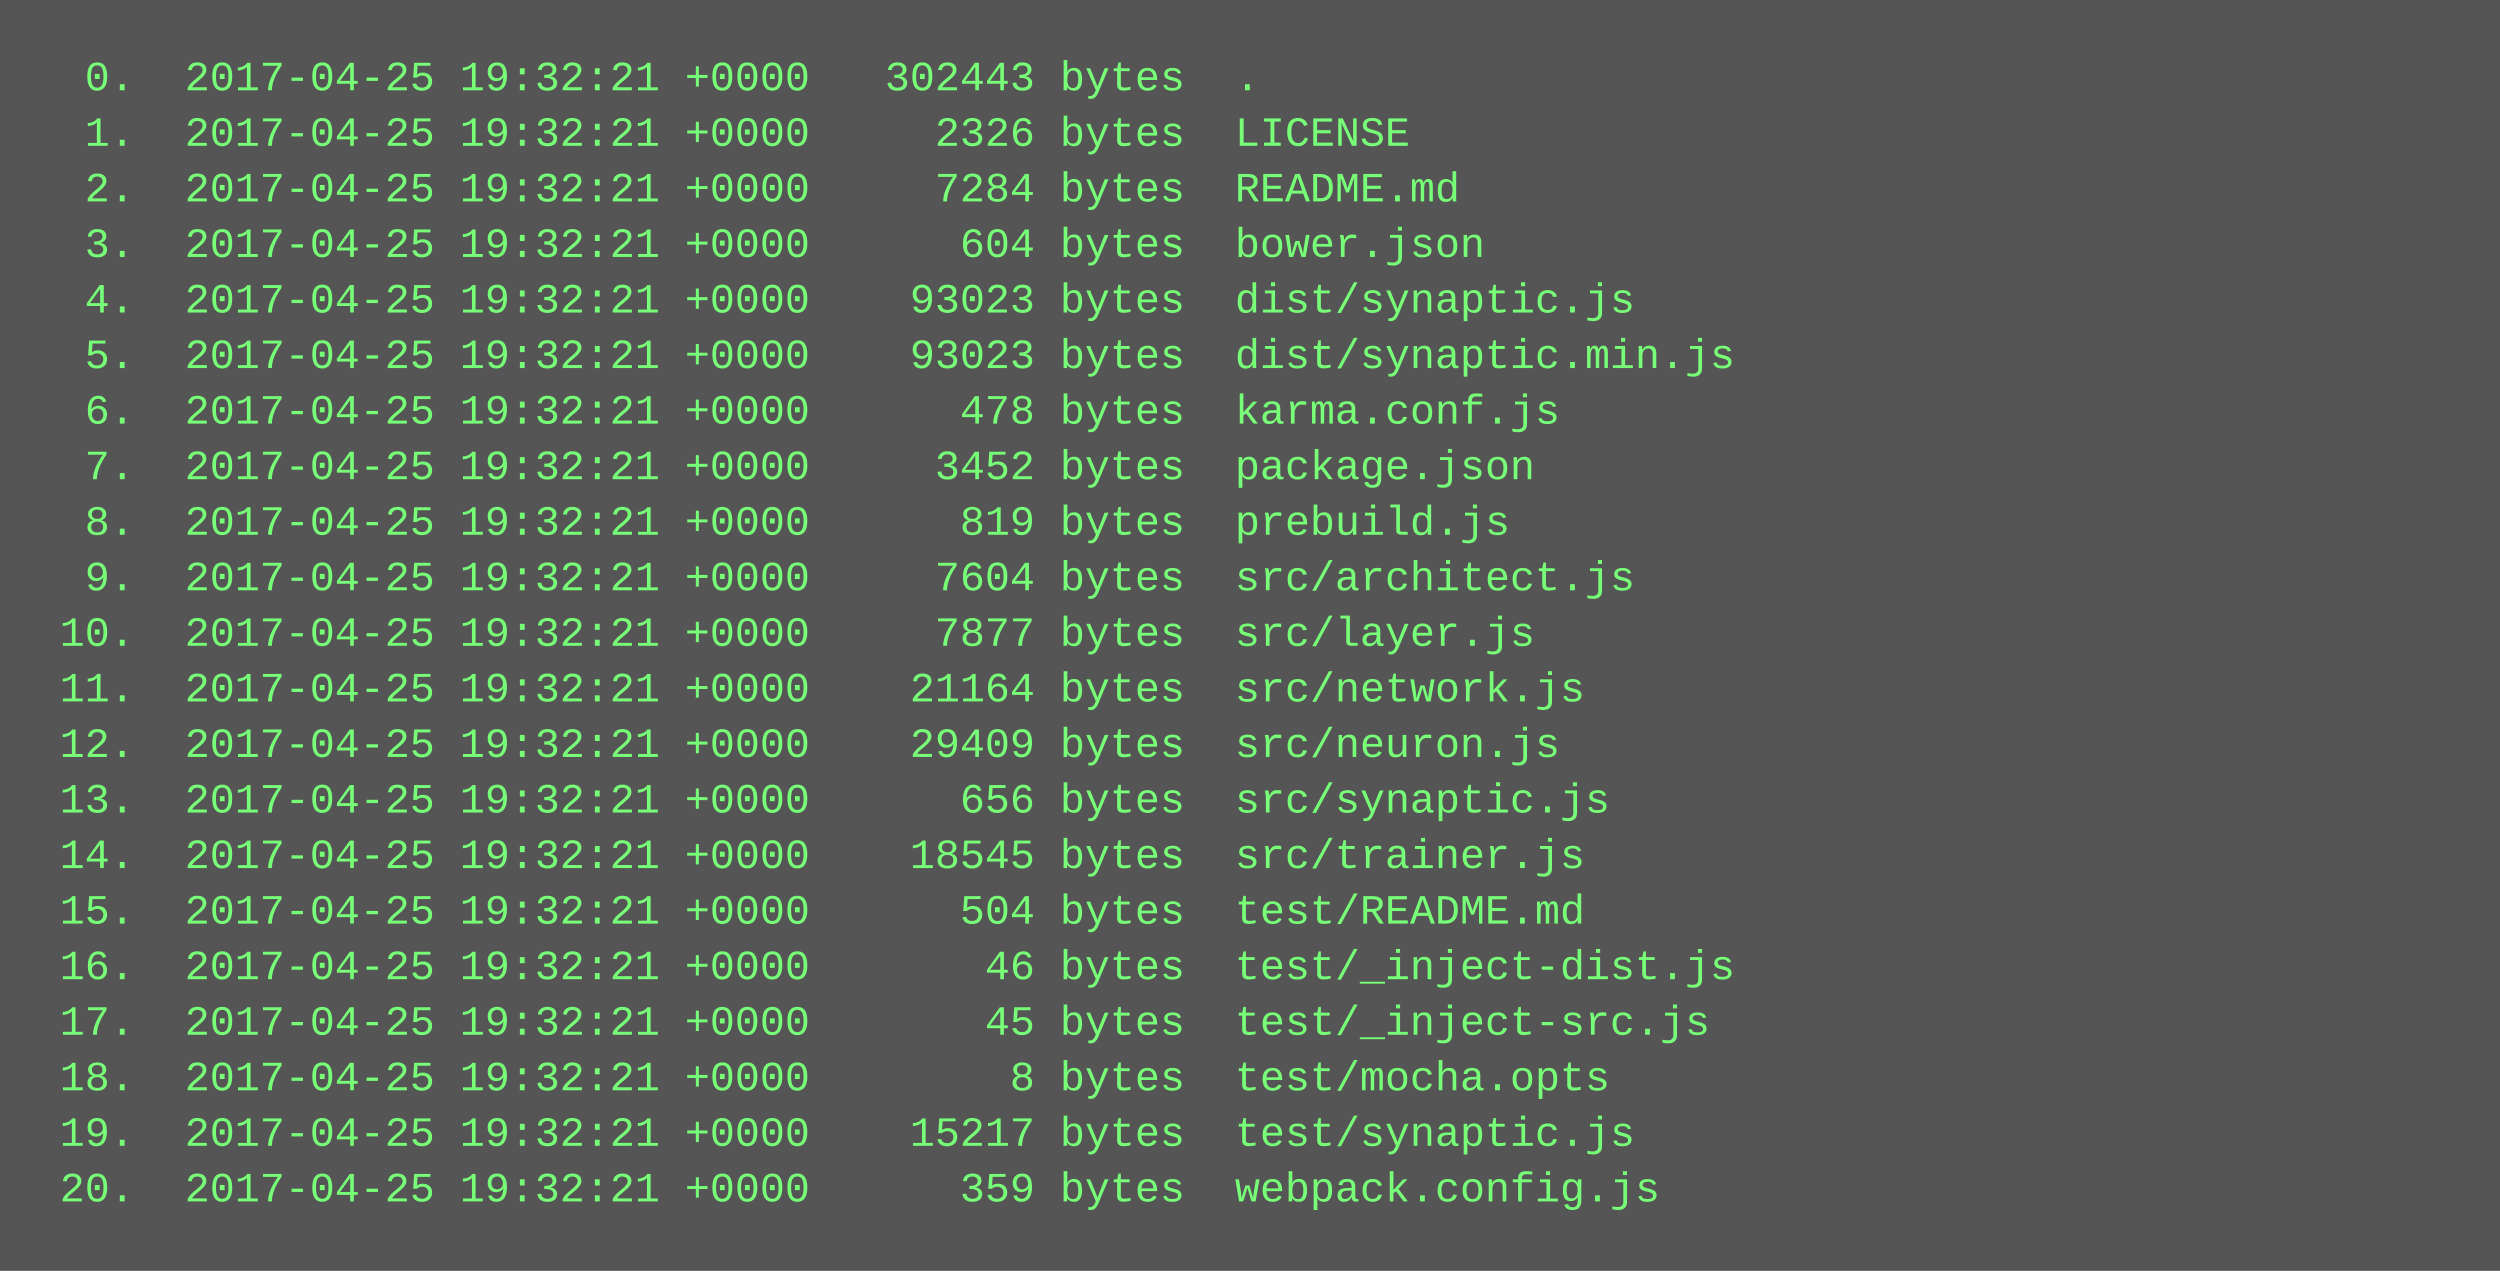
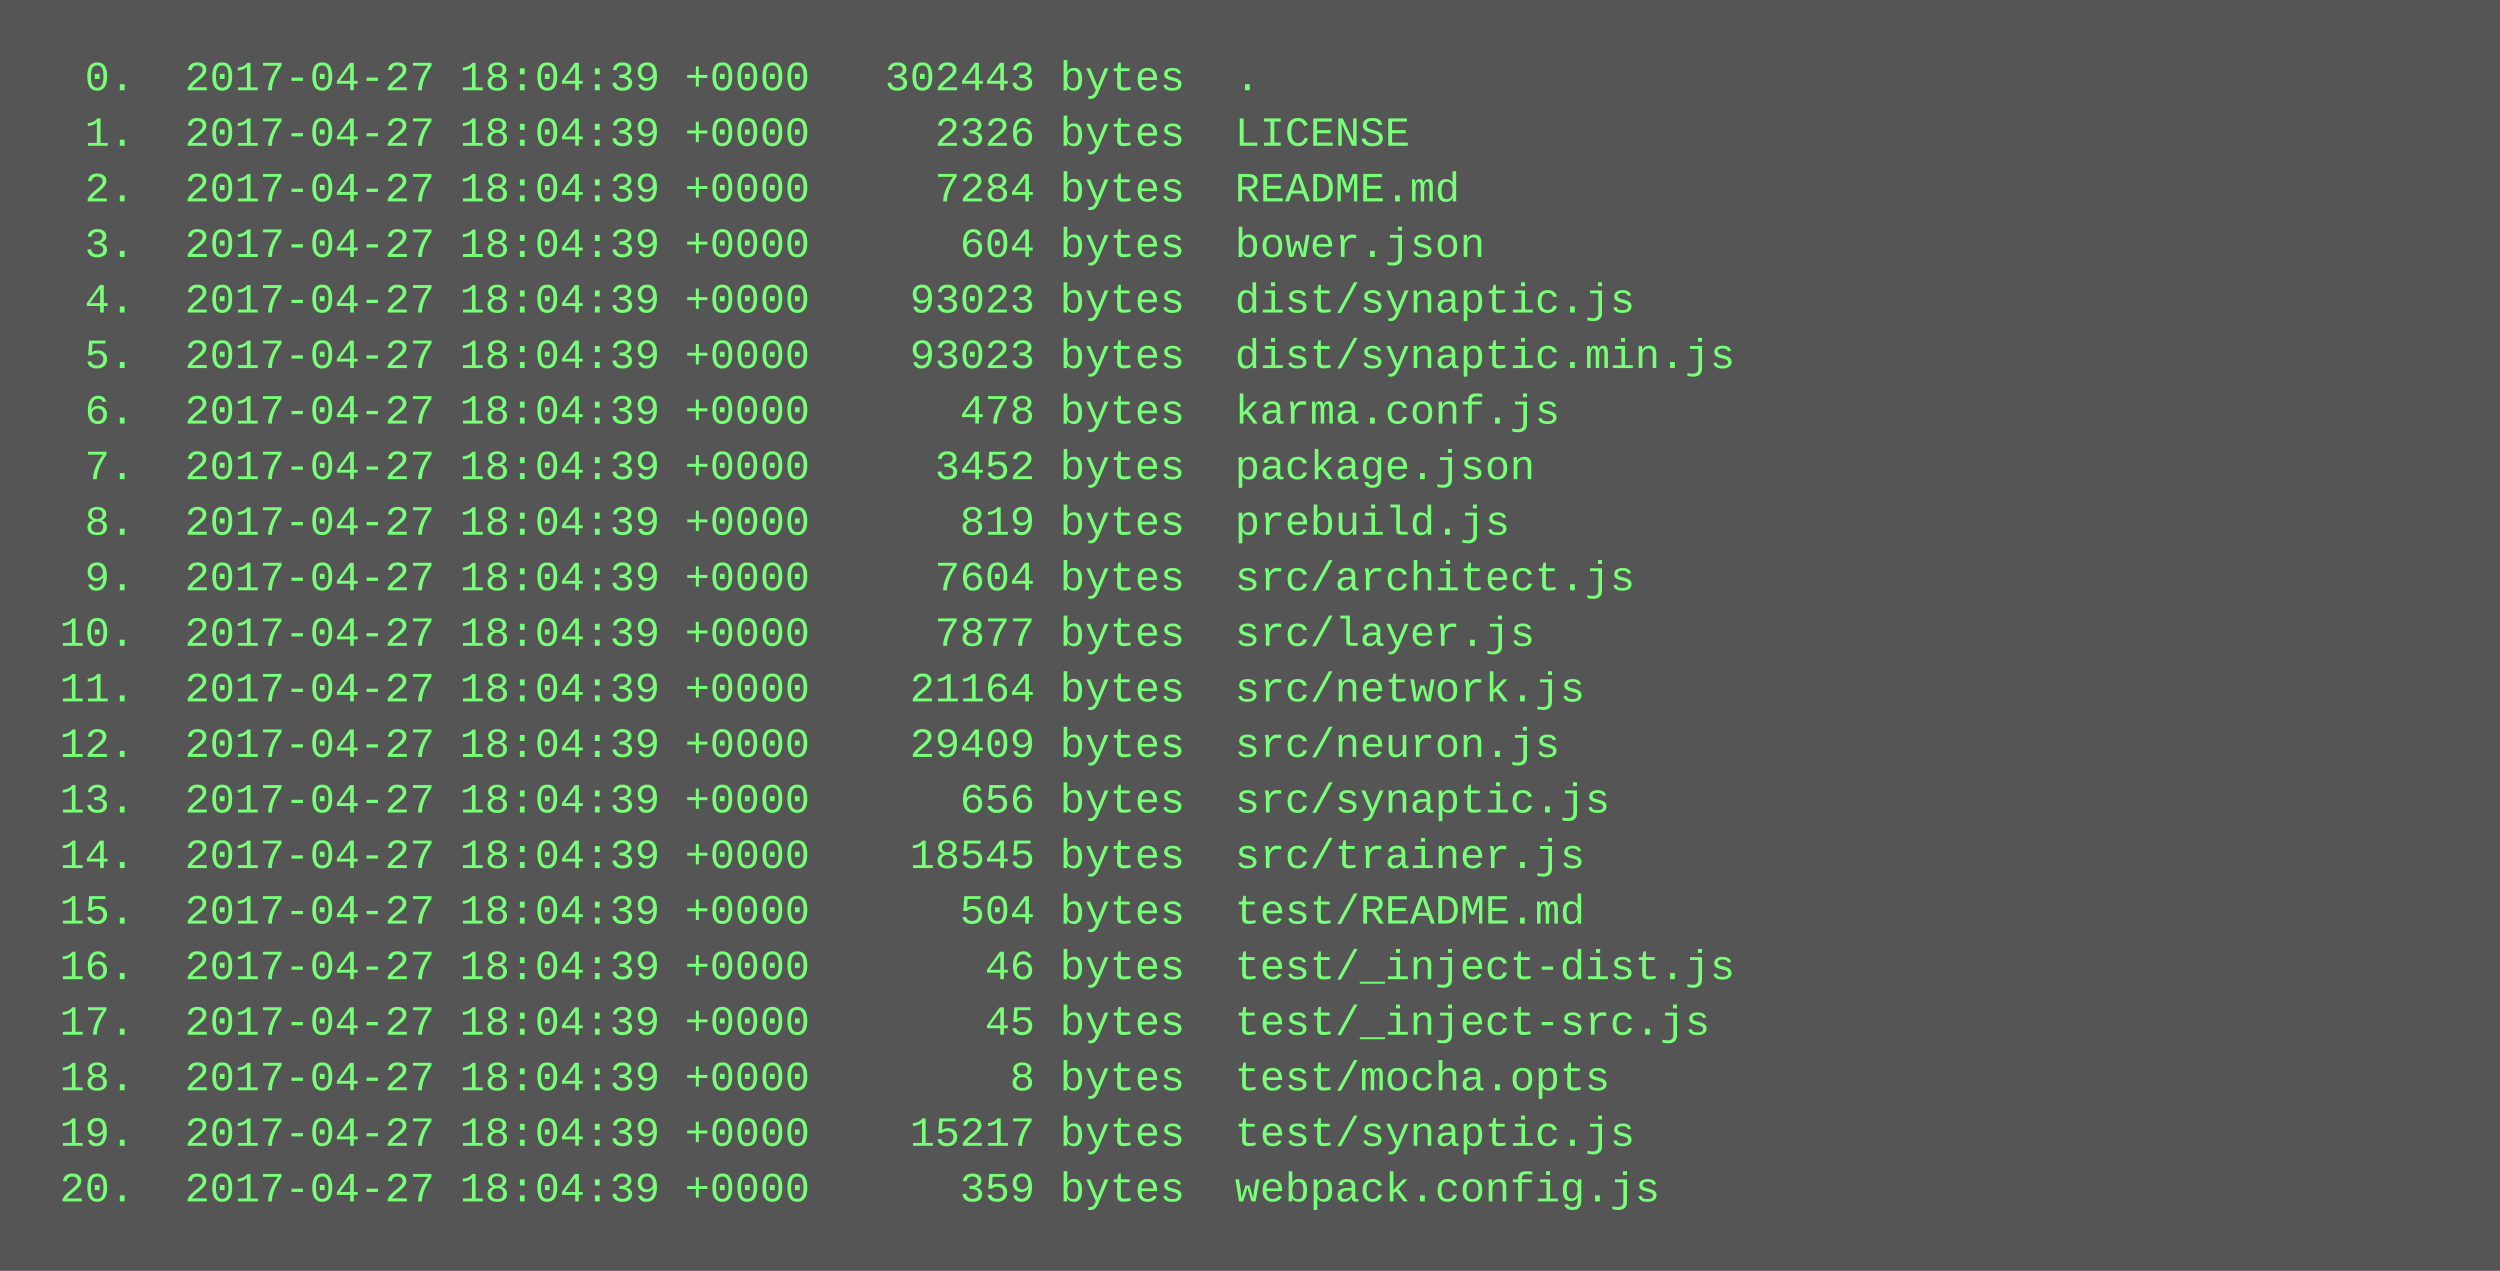
<svg xmlns="http://www.w3.org/2000/svg" height="366" width="720">
  <rect height="366" fill="#555" width="720" />
  <text fill="#7f7" font-family="Courier New" font-size="12" xml:space="preserve">
-     <tspan x="10" y="26">  0.  2017-04-25 19:32:21 +0000   302443 bytes  .</tspan>
-     <tspan x="10" y="42">  1.  2017-04-25 19:32:21 +0000     2326 bytes  LICENSE</tspan>
-     <tspan x="10" y="58">  2.  2017-04-25 19:32:21 +0000     7284 bytes  README.md</tspan>
-     <tspan x="10" y="74">  3.  2017-04-25 19:32:21 +0000      604 bytes  bower.json</tspan>
-     <tspan x="10" y="90">  4.  2017-04-25 19:32:21 +0000    93023 bytes  dist/synaptic.js</tspan>
-     <tspan x="10" y="106">  5.  2017-04-25 19:32:21 +0000    93023 bytes  dist/synaptic.min.js</tspan>
-     <tspan x="10" y="122">  6.  2017-04-25 19:32:21 +0000      478 bytes  karma.conf.js</tspan>
-     <tspan x="10" y="138">  7.  2017-04-25 19:32:21 +0000     3452 bytes  package.json</tspan>
-     <tspan x="10" y="154">  8.  2017-04-25 19:32:21 +0000      819 bytes  prebuild.js</tspan>
-     <tspan x="10" y="170">  9.  2017-04-25 19:32:21 +0000     7604 bytes  src/architect.js</tspan>
-     <tspan x="10" y="186"> 10.  2017-04-25 19:32:21 +0000     7877 bytes  src/layer.js</tspan>
-     <tspan x="10" y="202"> 11.  2017-04-25 19:32:21 +0000    21164 bytes  src/network.js</tspan>
-     <tspan x="10" y="218"> 12.  2017-04-25 19:32:21 +0000    29409 bytes  src/neuron.js</tspan>
-     <tspan x="10" y="234"> 13.  2017-04-25 19:32:21 +0000      656 bytes  src/synaptic.js</tspan>
-     <tspan x="10" y="250"> 14.  2017-04-25 19:32:21 +0000    18545 bytes  src/trainer.js</tspan>
-     <tspan x="10" y="266"> 15.  2017-04-25 19:32:21 +0000      504 bytes  test/README.md</tspan>
-     <tspan x="10" y="282"> 16.  2017-04-25 19:32:21 +0000       46 bytes  test/_inject-dist.js</tspan>
-     <tspan x="10" y="298"> 17.  2017-04-25 19:32:21 +0000       45 bytes  test/_inject-src.js</tspan>
-     <tspan x="10" y="314"> 18.  2017-04-25 19:32:21 +0000        8 bytes  test/mocha.opts</tspan>
-     <tspan x="10" y="330"> 19.  2017-04-25 19:32:21 +0000    15217 bytes  test/synaptic.js</tspan>
-     <tspan x="10" y="346"> 20.  2017-04-25 19:32:21 +0000      359 bytes  webpack.config.js</tspan>
+     <tspan x="10" y="26">  0.  2017-04-27 18:04:39 +0000   302443 bytes  .</tspan>
+     <tspan x="10" y="42">  1.  2017-04-27 18:04:39 +0000     2326 bytes  LICENSE</tspan>
+     <tspan x="10" y="58">  2.  2017-04-27 18:04:39 +0000     7284 bytes  README.md</tspan>
+     <tspan x="10" y="74">  3.  2017-04-27 18:04:39 +0000      604 bytes  bower.json</tspan>
+     <tspan x="10" y="90">  4.  2017-04-27 18:04:39 +0000    93023 bytes  dist/synaptic.js</tspan>
+     <tspan x="10" y="106">  5.  2017-04-27 18:04:39 +0000    93023 bytes  dist/synaptic.min.js</tspan>
+     <tspan x="10" y="122">  6.  2017-04-27 18:04:39 +0000      478 bytes  karma.conf.js</tspan>
+     <tspan x="10" y="138">  7.  2017-04-27 18:04:39 +0000     3452 bytes  package.json</tspan>
+     <tspan x="10" y="154">  8.  2017-04-27 18:04:39 +0000      819 bytes  prebuild.js</tspan>
+     <tspan x="10" y="170">  9.  2017-04-27 18:04:39 +0000     7604 bytes  src/architect.js</tspan>
+     <tspan x="10" y="186"> 10.  2017-04-27 18:04:39 +0000     7877 bytes  src/layer.js</tspan>
+     <tspan x="10" y="202"> 11.  2017-04-27 18:04:39 +0000    21164 bytes  src/network.js</tspan>
+     <tspan x="10" y="218"> 12.  2017-04-27 18:04:39 +0000    29409 bytes  src/neuron.js</tspan>
+     <tspan x="10" y="234"> 13.  2017-04-27 18:04:39 +0000      656 bytes  src/synaptic.js</tspan>
+     <tspan x="10" y="250"> 14.  2017-04-27 18:04:39 +0000    18545 bytes  src/trainer.js</tspan>
+     <tspan x="10" y="266"> 15.  2017-04-27 18:04:39 +0000      504 bytes  test/README.md</tspan>
+     <tspan x="10" y="282"> 16.  2017-04-27 18:04:39 +0000       46 bytes  test/_inject-dist.js</tspan>
+     <tspan x="10" y="298"> 17.  2017-04-27 18:04:39 +0000       45 bytes  test/_inject-src.js</tspan>
+     <tspan x="10" y="314"> 18.  2017-04-27 18:04:39 +0000        8 bytes  test/mocha.opts</tspan>
+     <tspan x="10" y="330"> 19.  2017-04-27 18:04:39 +0000    15217 bytes  test/synaptic.js</tspan>
+     <tspan x="10" y="346"> 20.  2017-04-27 18:04:39 +0000      359 bytes  webpack.config.js</tspan>
  </text>
</svg>
